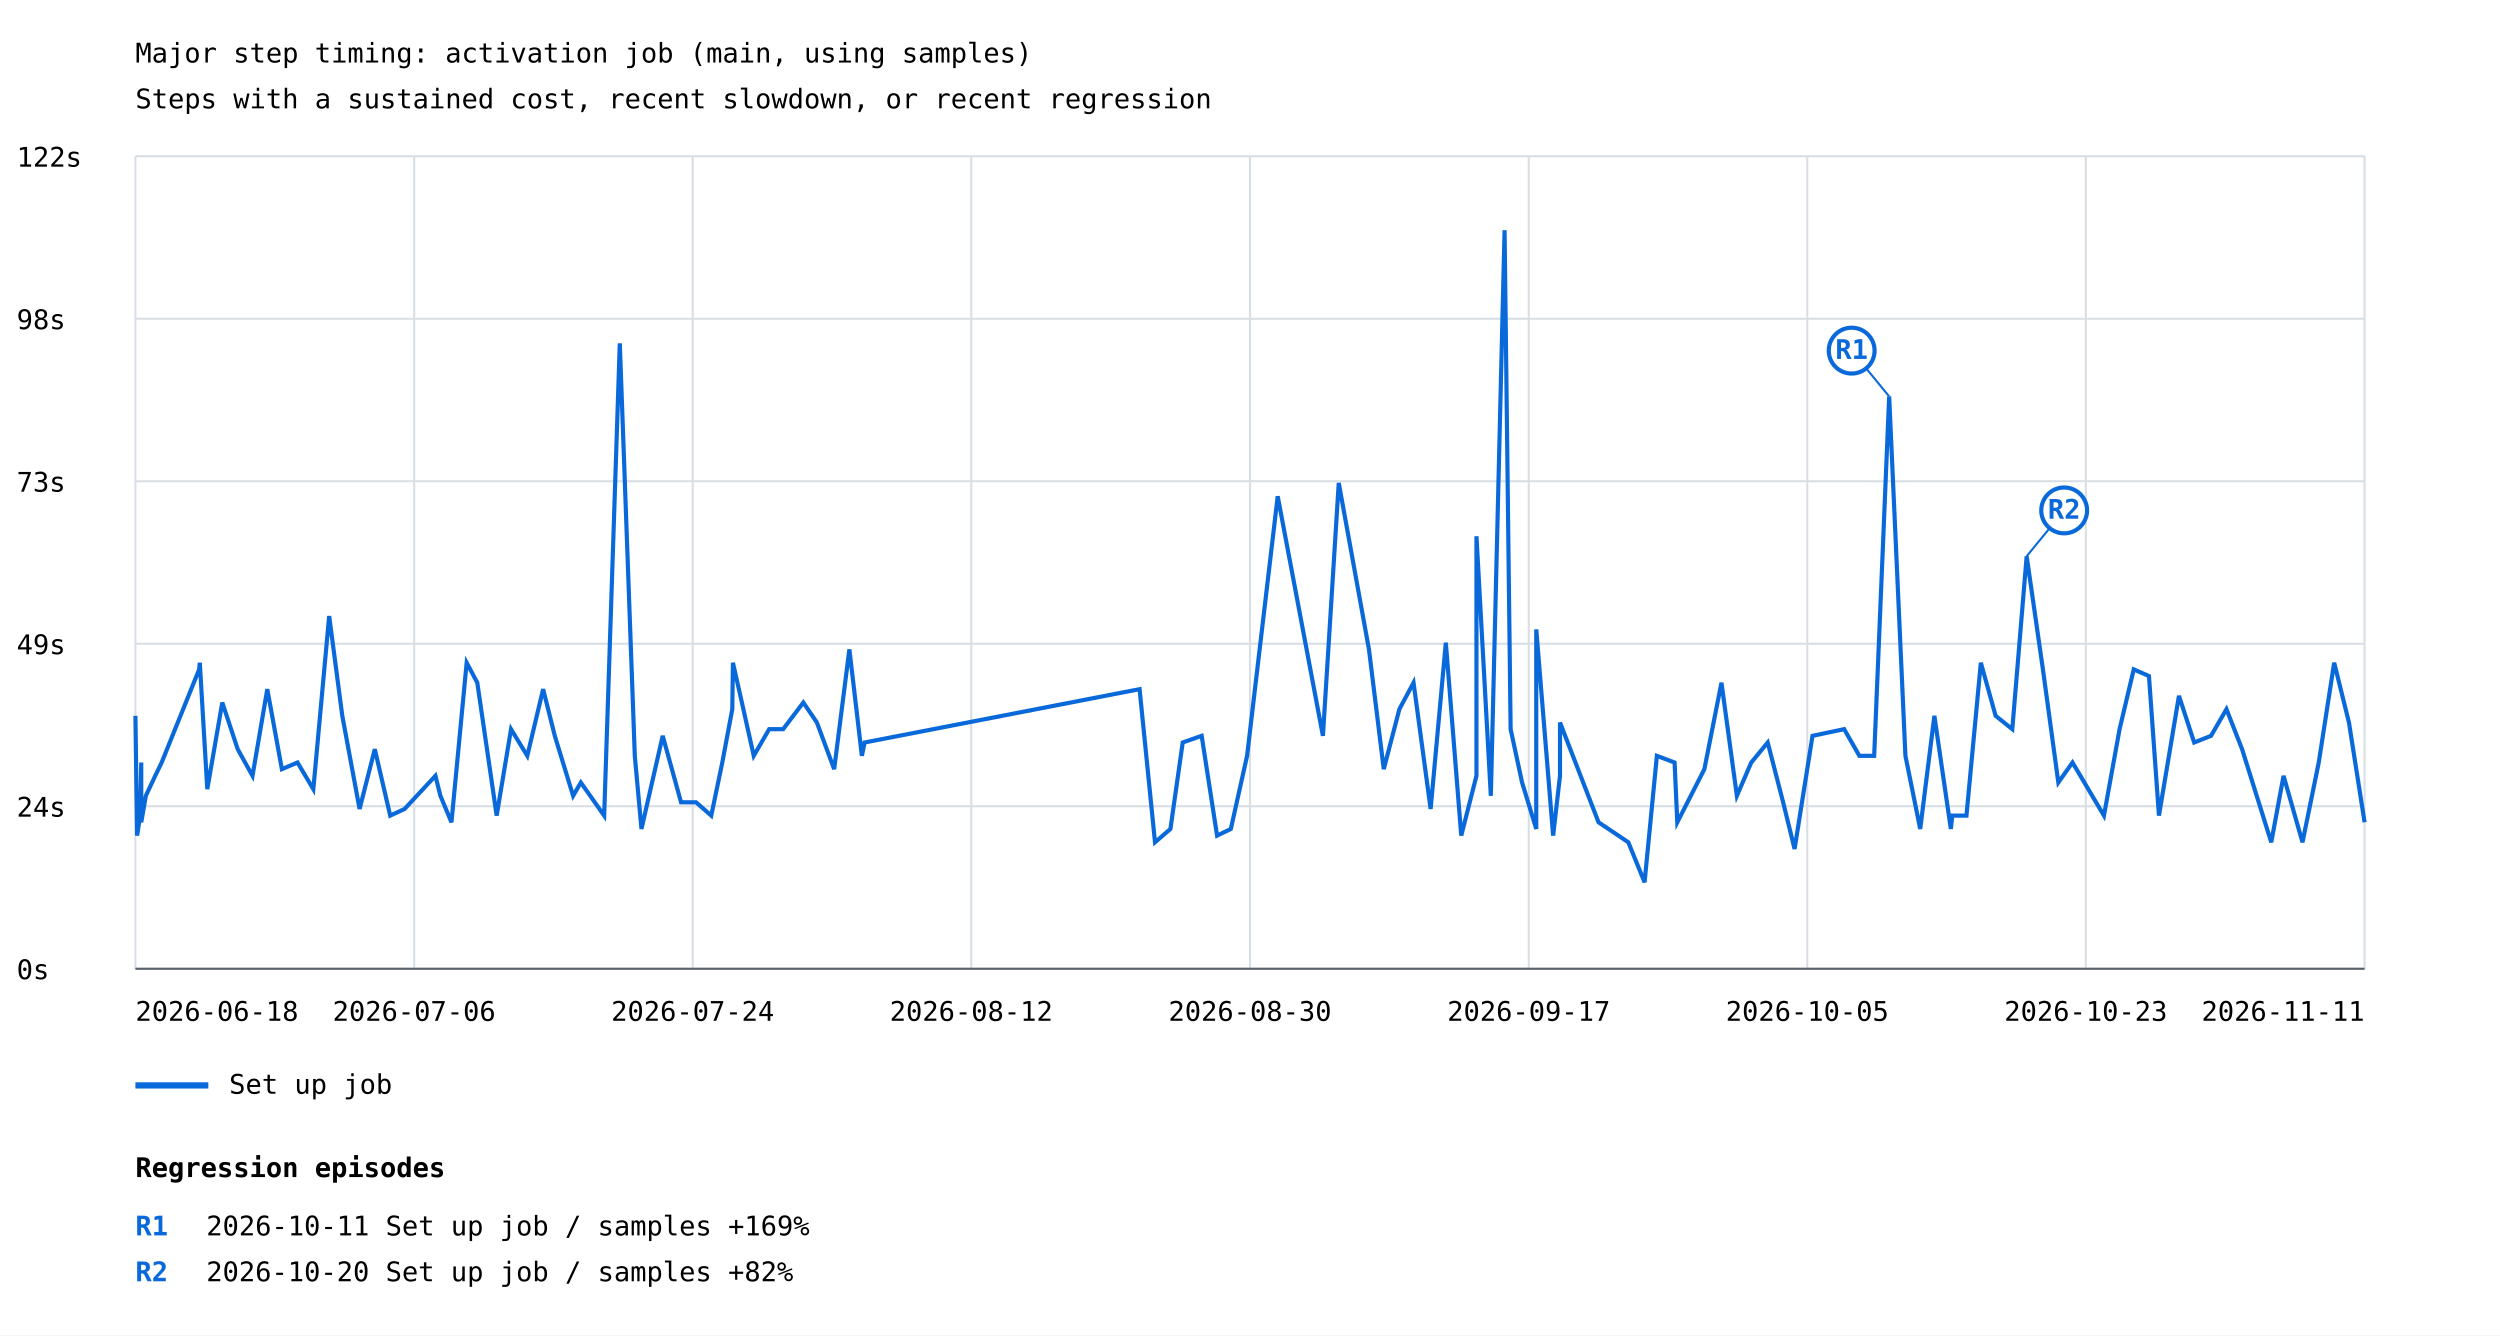
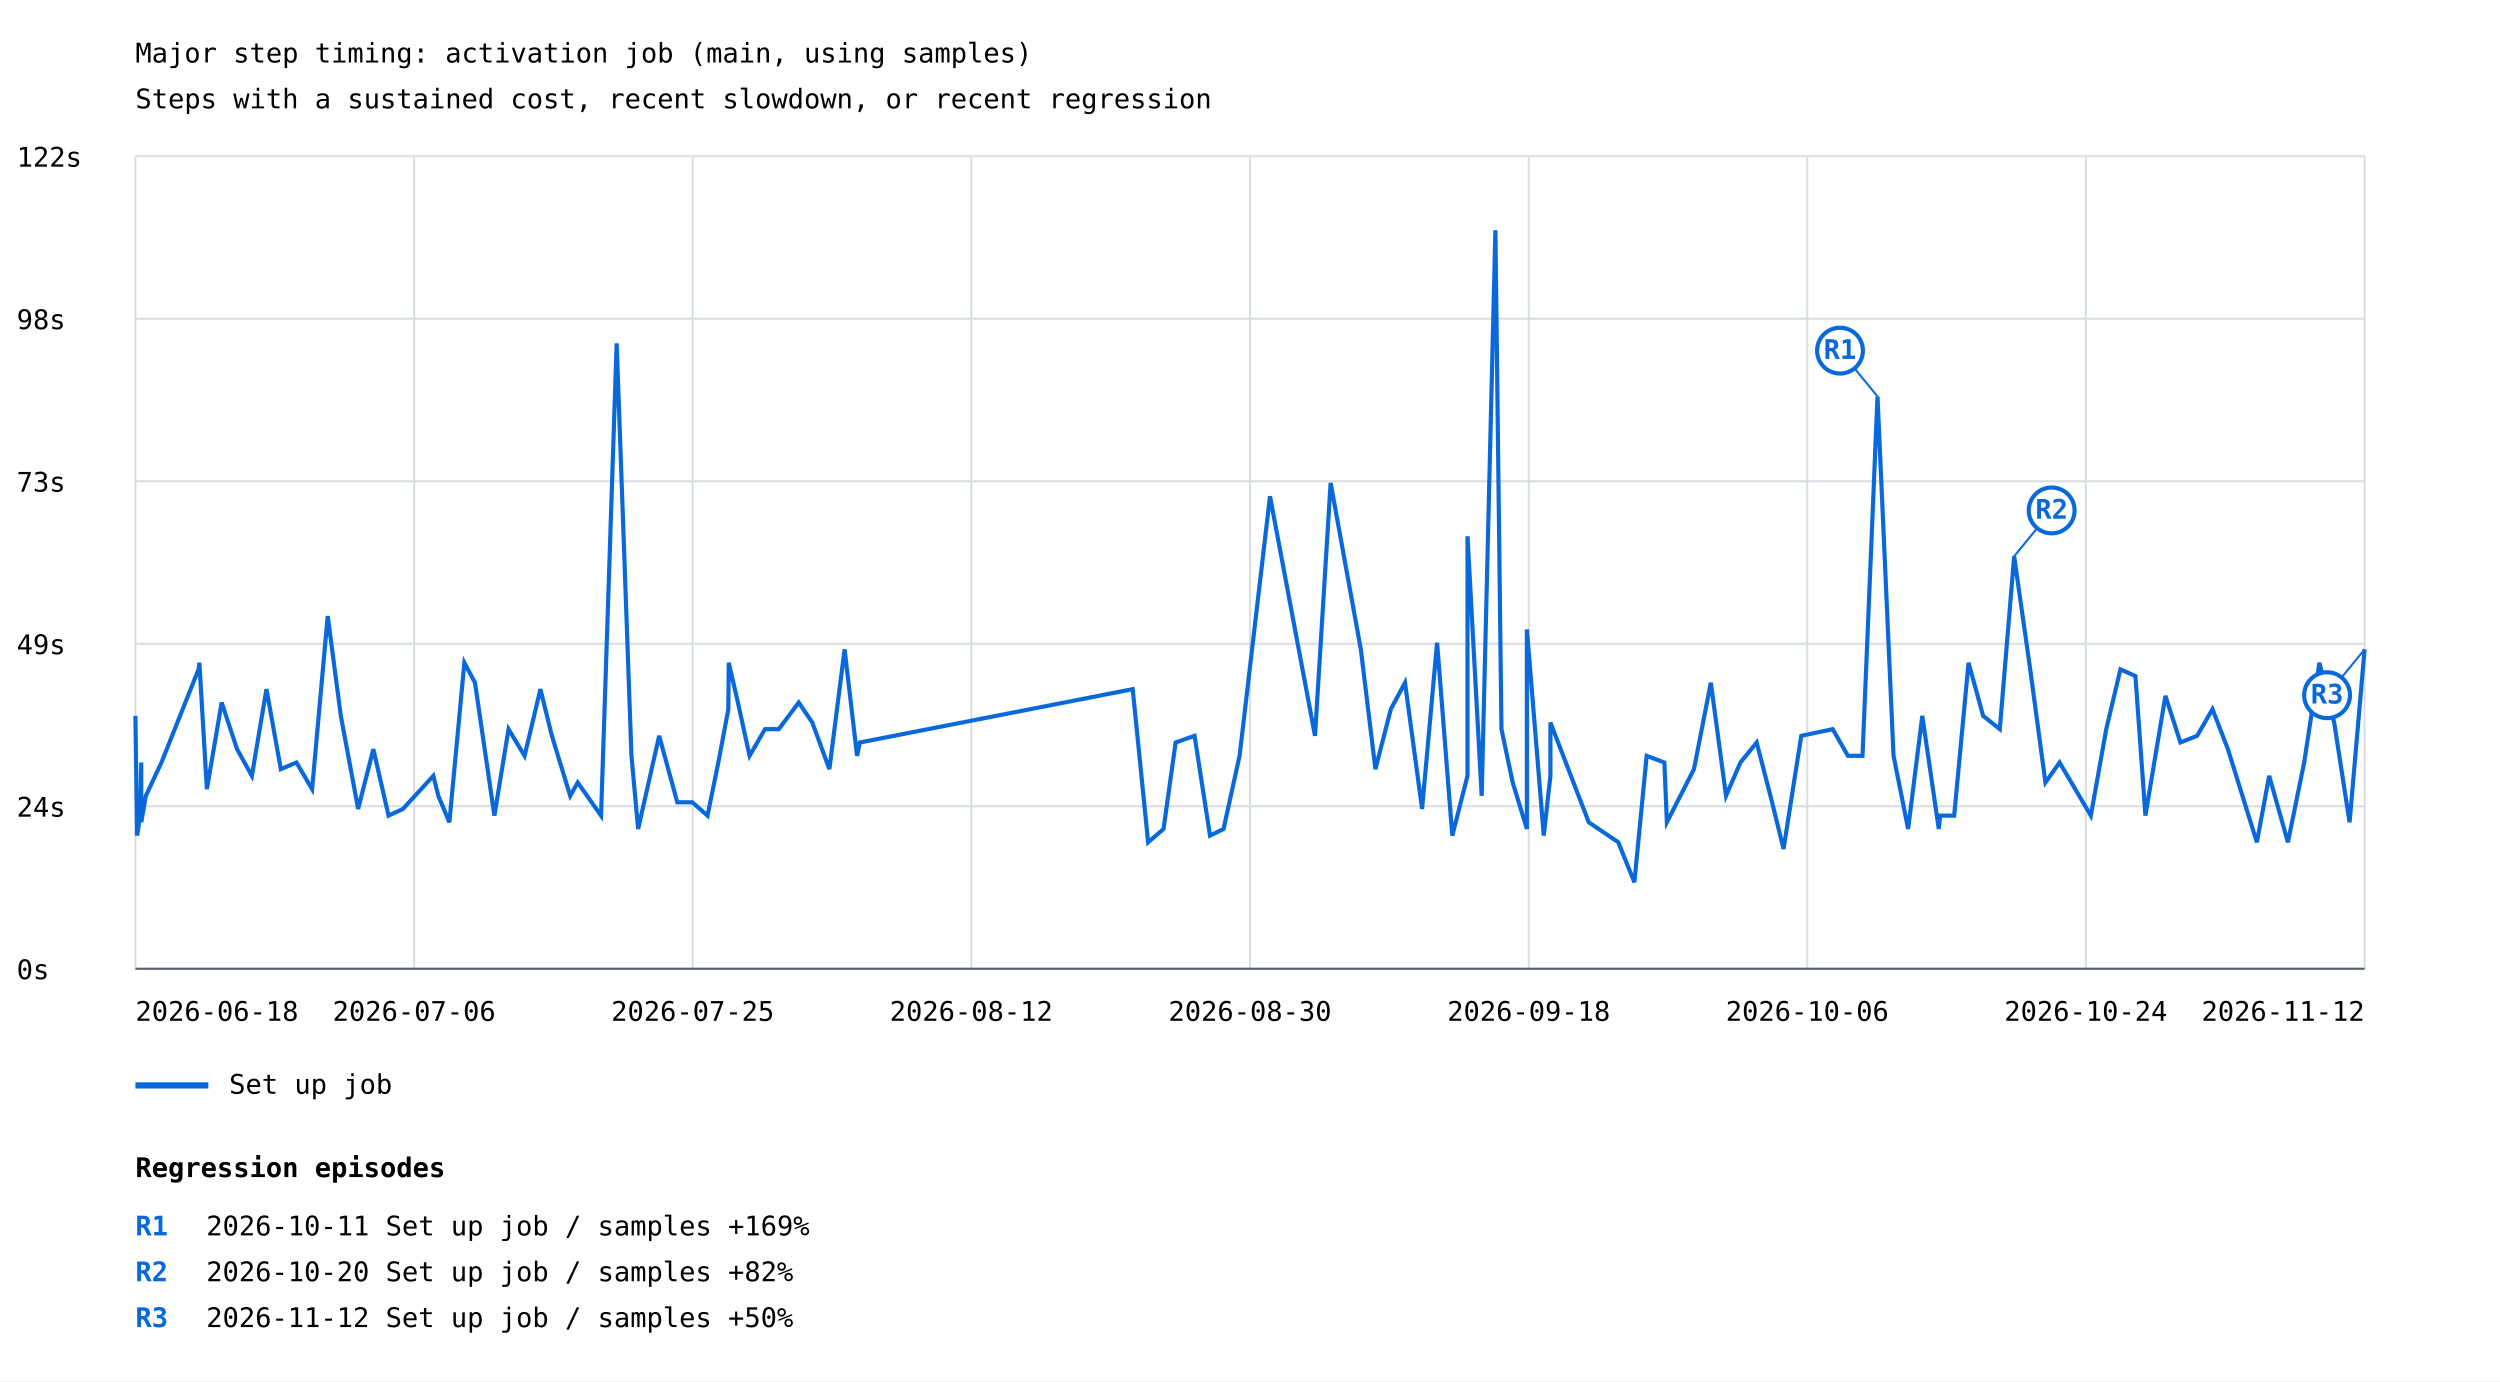
- <svg xmlns="http://www.w3.org/2000/svg" width="1200" height="641" viewBox="0 0 1200 641">
+ <svg xmlns="http://www.w3.org/2000/svg" width="1200" height="663" viewBox="0 0 1200 663">
  <rect width="100%" height="100%" fill="white" />
  <style>text{font-family:ui-monospace,monospace;font-size:13px}.axis{stroke:#57606a;stroke-width:1}.grid{stroke:#d8dee4;stroke-width:1}</style>
  <text x="65" y="30" font-size="20">Major step timing: activation job (main, using samples)</text>
  <text x="65" y="52">Steps with a sustained cost, recent slowdown, or recent regression</text>
  <line class="grid" x1="65" y1="465.0" x2="1135" y2="465.0" />
  <text x="8" y="470.0">0s</text>
  <line class="grid" x1="65" y1="387.0" x2="1135" y2="387.0" />
  <text x="8" y="392.0">24s</text>
  <line class="grid" x1="65" y1="309.0" x2="1135" y2="309.0" />
  <text x="8" y="314.0">49s</text>
  <line class="grid" x1="65" y1="231.0" x2="1135" y2="231.0" />
  <text x="8" y="236.0">73s</text>
  <line class="grid" x1="65" y1="153.0" x2="1135" y2="153.0" />
  <text x="8" y="158.0">98s</text>
  <line class="grid" x1="65" y1="75.0" x2="1135" y2="75.0" />
  <text x="8" y="80.0">122s</text>
  <line class="grid" x1="65.0" y1="75" x2="65.0" y2="465" />
  <line class="grid" x1="198.8" y1="75" x2="198.8" y2="465" />
  <line class="grid" x1="332.5" y1="75" x2="332.5" y2="465" />
  <line class="grid" x1="466.2" y1="75" x2="466.2" y2="465" />
  <line class="grid" x1="600.0" y1="75" x2="600.0" y2="465" />
  <line class="grid" x1="733.8" y1="75" x2="733.8" y2="465" />
  <line class="grid" x1="867.5" y1="75" x2="867.5" y2="465" />
  <line class="grid" x1="1001.2" y1="75" x2="1001.2" y2="465" />
  <line class="grid" x1="1135.0" y1="75" x2="1135.0" y2="465" />
-   <polyline points="65.0,343.6 65.8,401.1 67.3,391.5 67.8,366.0 67.8,394.7 70.0,382.0 74.5,372.4 77.6,366.0 95.6,321.3 95.9,318.1 99.5,378.8 106.7,337.2 114.1,359.6 121.2,372.4 128.3,330.8 135.3,369.2 142.8,366.0 150.4,378.8 158.0,295.7 164.3,343.6 172.6,388.3 179.9,359.6 187.3,391.5 194.2,388.3 209.0,372.4 211.4,382.0 216.7,394.7 224.0,318.1 229.1,327.7 238.4,391.5 245.3,350.0 253.1,362.8 260.7,330.8 266.3,353.2 275.1,382.0 278.8,375.6 290.0,391.5 297.5,164.8 304.7,362.8 307.9,397.9 318.1,353.2 326.9,385.1 334.1,385.1 341.4,391.5 346.7,366.0 351.5,340.4 351.8,318.1 356.1,337.2 361.8,362.8 369.2,350.0 375.9,350.0 385.6,337.2 392.1,346.8 400.4,369.2 407.7,311.7 413.7,362.8 415.0,356.4 547.0,330.8 554.4,404.3 561.8,397.9 567.7,356.4 576.8,353.2 584.2,401.1 590.8,397.9 598.6,362.8 613.3,238.2 635.0,353.2 642.6,231.8 657.1,311.7 664.2,369.2 671.7,340.4 678.5,327.7 686.7,388.3 694.0,308.5 701.4,401.1 708.7,372.4 708.7,257.4 715.6,382.0 722.2,110.5 725.1,350.0 730.6,375.6 737.4,397.9 737.4,302.1 745.5,401.1 748.8,372.4 748.8,346.8 767.3,394.7 781.6,404.3 789.4,423.5 795.3,362.8 803.8,366.0 805.1,394.7 818.1,369.2 826.3,327.7 833.7,382.0 840.6,366.0 848.5,356.4 855.9,385.1 861.4,407.5 870.0,353.2 885.2,350.0 892.5,362.8 899.6,362.8 906.8,190.3 914.6,362.8 921.7,397.9 928.5,343.6 936.4,397.9 937.1,391.5 943.9,391.5 950.8,318.1 957.9,343.6 965.9,350.0 972.8,267.0 980.6,321.3 988.0,375.6 994.8,366.0 1009.9,391.5 1017.4,350.0 1024.2,321.3 1031.5,324.5 1036.3,391.5 1045.9,334.0 1053.2,356.4 1061.3,353.2 1068.7,340.4 1076.2,359.6 1090.2,404.3 1096.1,372.4 1105.2,404.3 1113.0,366.0 1120.4,318.1 1127.5,346.8 1135.0,394.7" fill="none" stroke="#0969da" stroke-width="2" />
-   <line x1="906.8" y1="190.3" x2="888.8" y2="168.3" stroke="#0969da" stroke-width="1" />
-   <circle cx="888.8" cy="168.3" r="11" fill="white" stroke="#0969da" stroke-width="2" />
-   <text x="888.8" y="172.3" fill="#0969da" font-size="10" font-weight="bold" text-anchor="middle">R1</text>
-   <line x1="972.8" y1="267.0" x2="990.8" y2="245.0" stroke="#0969da" stroke-width="1" />
-   <circle cx="990.8" cy="245.0" r="11" fill="white" stroke="#0969da" stroke-width="2" />
-   <text x="990.8" y="249.0" fill="#0969da" font-size="10" font-weight="bold" text-anchor="middle">R2</text>
+   <polyline points="65.0,343.6 65.8,401.1 67.3,391.5 67.8,366.0 67.8,394.7 70.0,382.0 74.5,372.4 77.5,366.0 95.3,321.3 95.7,318.1 99.3,378.8 106.4,337.2 113.8,359.6 120.9,372.4 127.9,330.8 134.8,369.2 142.3,366.0 149.8,378.8 157.3,295.7 163.6,343.6 171.9,388.3 179.2,359.6 186.5,391.5 193.4,388.3 208.0,372.4 210.4,382.0 215.7,394.7 222.9,318.1 228.0,327.7 237.3,391.5 244.1,350.0 251.8,362.8 259.4,330.8 264.9,353.2 273.7,382.0 277.3,375.6 288.5,391.5 296.0,164.8 303.1,362.8 306.3,397.9 316.4,353.2 325.1,385.1 332.3,385.1 339.6,391.5 344.8,366.0 349.6,340.4 349.8,318.1 354.2,337.2 359.8,362.8 367.2,350.0 373.8,350.0 383.4,337.2 389.9,346.8 398.1,369.2 405.4,311.7 411.4,362.8 412.7,356.4 543.7,330.8 551.1,404.3 558.5,397.9 564.3,356.4 573.4,353.2 580.8,401.1 587.3,397.9 595.0,362.8 609.6,238.2 631.2,353.2 638.7,231.8 653.2,311.7 660.2,369.2 667.6,340.4 674.4,327.7 682.6,388.3 689.8,308.5 697.1,401.1 704.4,372.4 704.4,257.4 711.2,382.0 717.8,110.5 720.7,350.0 726.1,375.6 732.9,397.9 732.9,302.1 741.0,401.1 744.2,372.4 744.2,346.8 762.6,394.7 776.8,404.3 784.5,423.5 790.4,362.8 798.9,366.0 800.1,394.7 813.1,369.2 821.2,327.7 828.5,382.0 835.4,366.0 843.2,356.4 850.6,385.1 856.1,407.5 864.6,353.2 879.7,350.0 887.0,362.8 894.0,362.8 901.2,190.3 908.9,362.8 915.9,397.9 922.7,343.6 930.6,397.9 931.3,391.5 938.0,391.5 944.9,318.1 951.9,343.6 959.9,350.0 966.8,267.0 974.5,321.3 981.8,375.6 988.6,366.0 1003.6,391.5 1011.0,350.0 1017.8,321.3 1025.0,324.5 1029.8,391.5 1039.4,334.0 1046.6,356.4 1054.6,353.2 1062.0,340.4 1069.4,359.6 1083.3,404.3 1089.2,372.4 1098.2,404.3 1106.0,366.0 1113.3,318.1 1120.4,346.8 1127.8,394.7 1135.0,311.7" fill="none" stroke="#0969da" stroke-width="2" />
+   <line x1="901.2" y1="190.3" x2="883.2" y2="168.3" stroke="#0969da" stroke-width="1" />
+   <circle cx="883.2" cy="168.3" r="11" fill="white" stroke="#0969da" stroke-width="2" />
+   <text x="883.2" y="172.3" fill="#0969da" font-size="10" font-weight="bold" text-anchor="middle">R1</text>
+   <line x1="966.8" y1="267.0" x2="984.8" y2="245.0" stroke="#0969da" stroke-width="1" />
+   <circle cx="984.8" cy="245.0" r="11" fill="white" stroke="#0969da" stroke-width="2" />
+   <text x="984.8" y="249.0" fill="#0969da" font-size="10" font-weight="bold" text-anchor="middle">R2</text>
+   <line x1="1135.0" y1="311.7" x2="1117.0" y2="333.7" stroke="#0969da" stroke-width="1" />
+   <circle cx="1117.0" cy="333.7" r="11" fill="white" stroke="#0969da" stroke-width="2" />
+   <text x="1117.0" y="337.7" fill="#0969da" font-size="10" font-weight="bold" text-anchor="middle">R3</text>
  <line x1="65" y1="521" x2="100" y2="521" stroke="#0969da" stroke-width="3" />
  <text x="110" y="525">Set up job</text>
  <text x="65.0" y="490" text-anchor="start">2026-06-18</text>
  <text x="198.8" y="490" text-anchor="middle">2026-07-06</text>
-   <text x="332.5" y="490" text-anchor="middle">2026-07-24</text>
+   <text x="332.5" y="490" text-anchor="middle">2026-07-25</text>
  <text x="466.2" y="490" text-anchor="middle">2026-08-12</text>
  <text x="600.0" y="490" text-anchor="middle">2026-08-30</text>
-   <text x="733.8" y="490" text-anchor="middle">2026-09-17</text>
-   <text x="867.5" y="490" text-anchor="middle">2026-10-05</text>
-   <text x="1001.2" y="490" text-anchor="middle">2026-10-23</text>
-   <text x="1135.0" y="490" text-anchor="end">2026-11-11</text>
+   <text x="733.8" y="490" text-anchor="middle">2026-09-18</text>
+   <text x="867.5" y="490" text-anchor="middle">2026-10-06</text>
+   <text x="1001.2" y="490" text-anchor="middle">2026-10-24</text>
+   <text x="1135.0" y="490" text-anchor="end">2026-11-12</text>
  <line class="axis" x1="65" y1="465" x2="1135" y2="465" />
  <text x="65" y="565" font-size="16" font-weight="bold">Regression episodes</text>
  <text x="65" y="593" fill="#0969da" font-weight="bold">R1</text>
  <text x="99" y="593">2026-10-11  Set up job / samples  +169%</text>
  <text x="65" y="615" fill="#0969da" font-weight="bold">R2</text>
  <text x="99" y="615">2026-10-20  Set up job / samples  +82%</text>
+   <text x="65" y="637" fill="#0969da" font-weight="bold">R3</text>
+   <text x="99" y="637">2026-11-12  Set up job / samples  +50%</text>
</svg>
